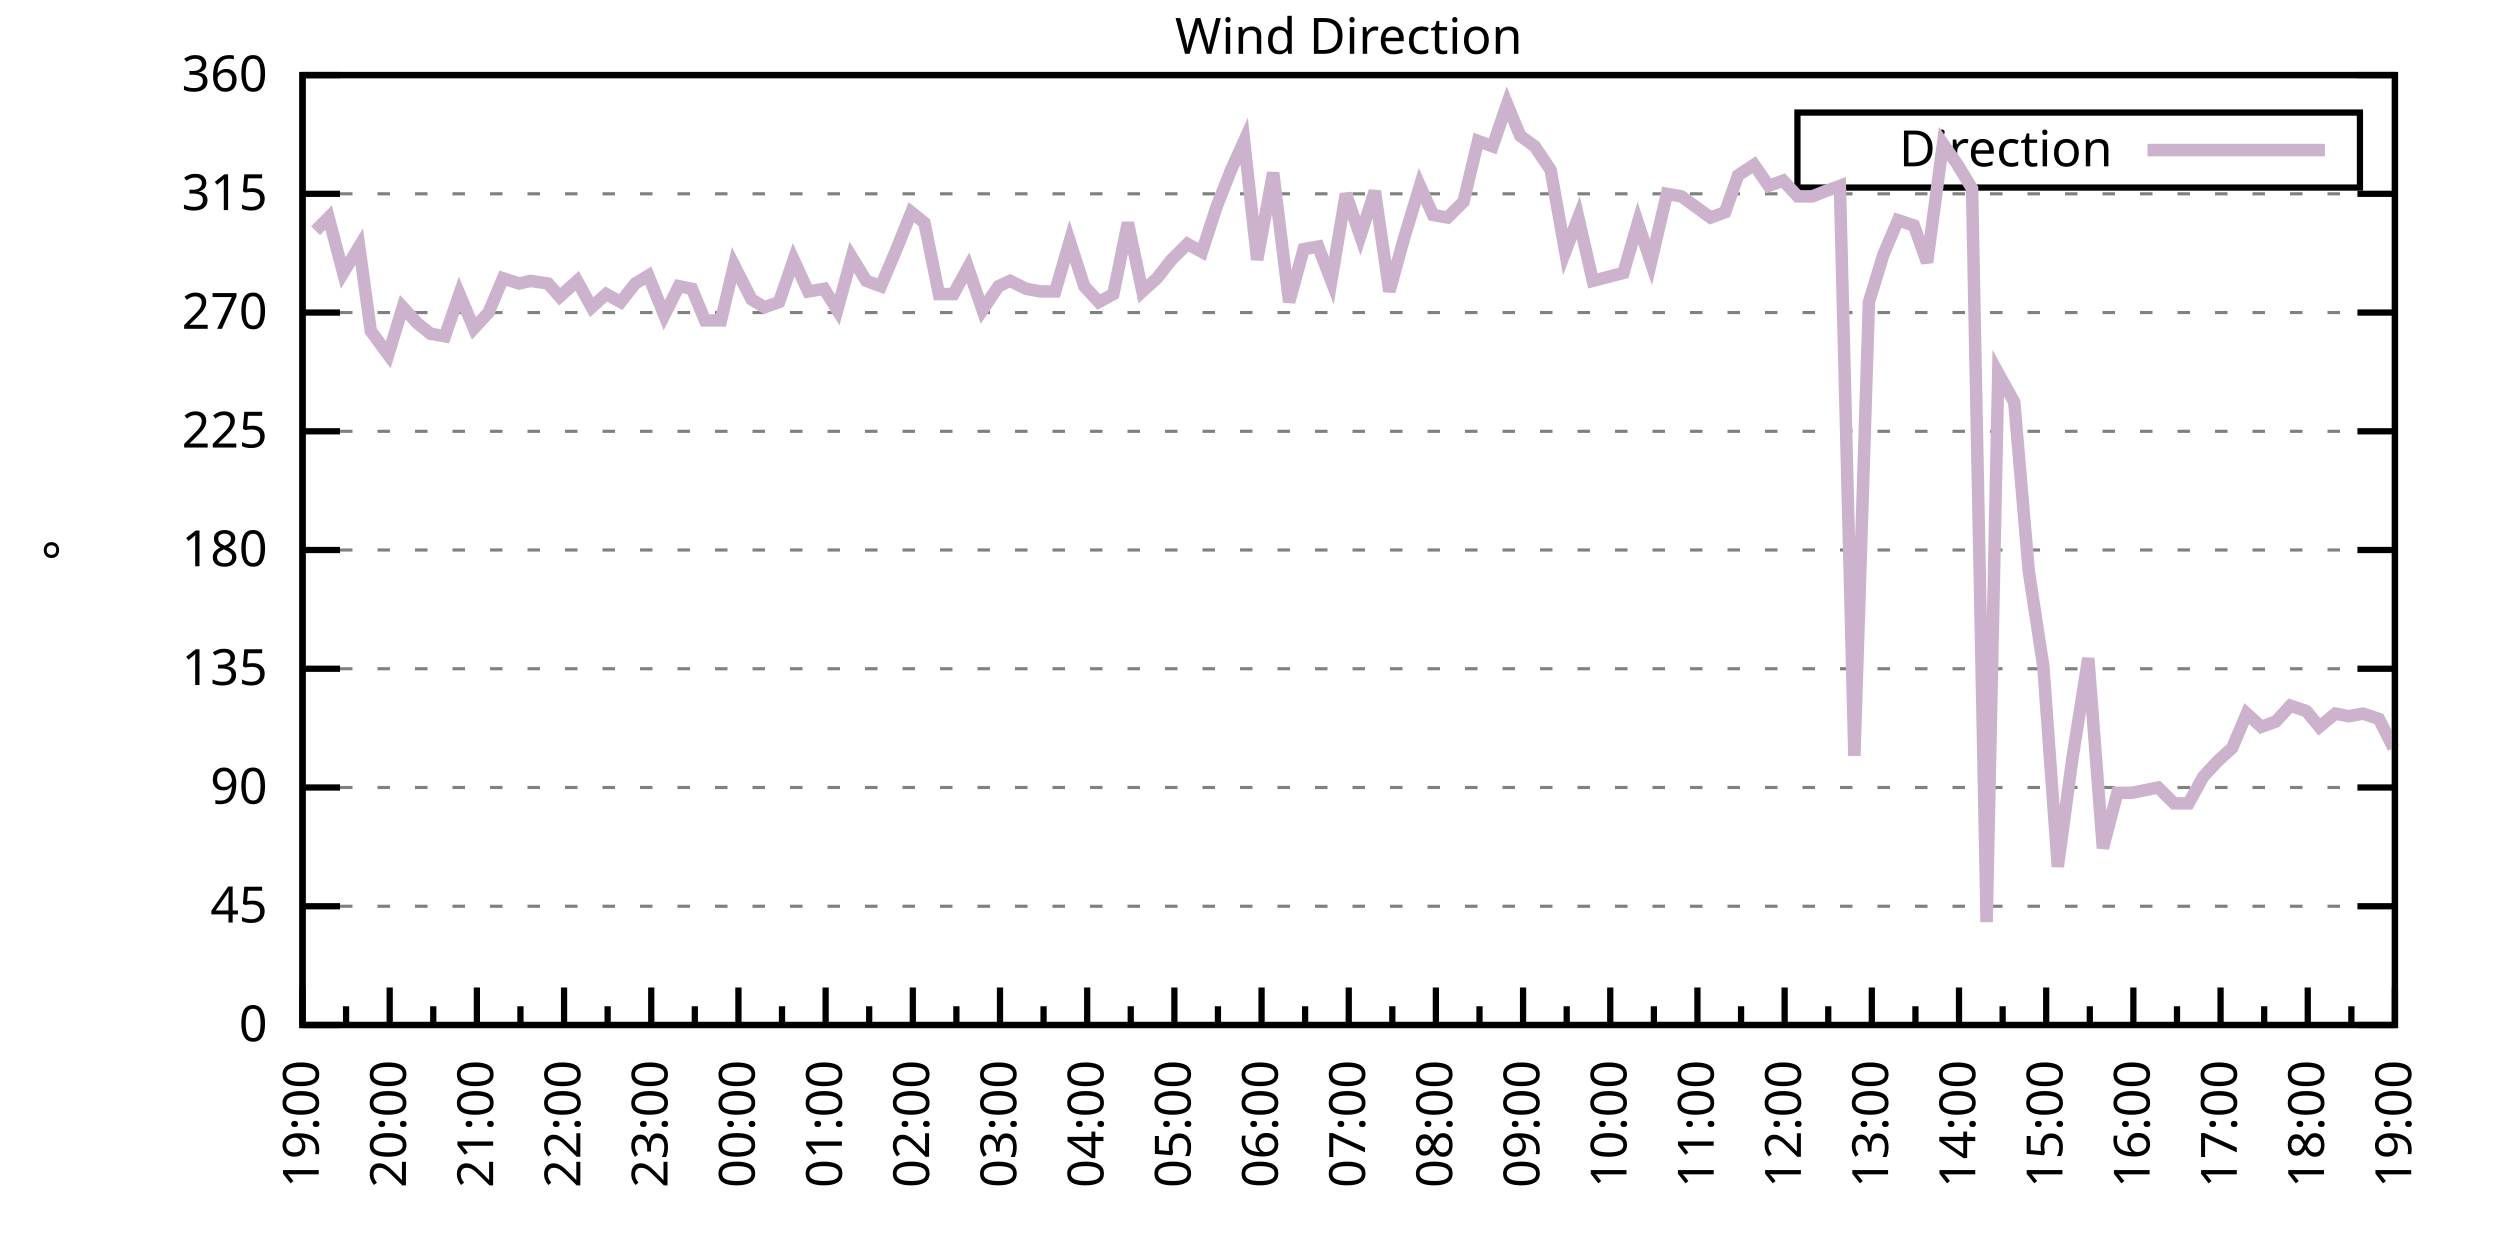
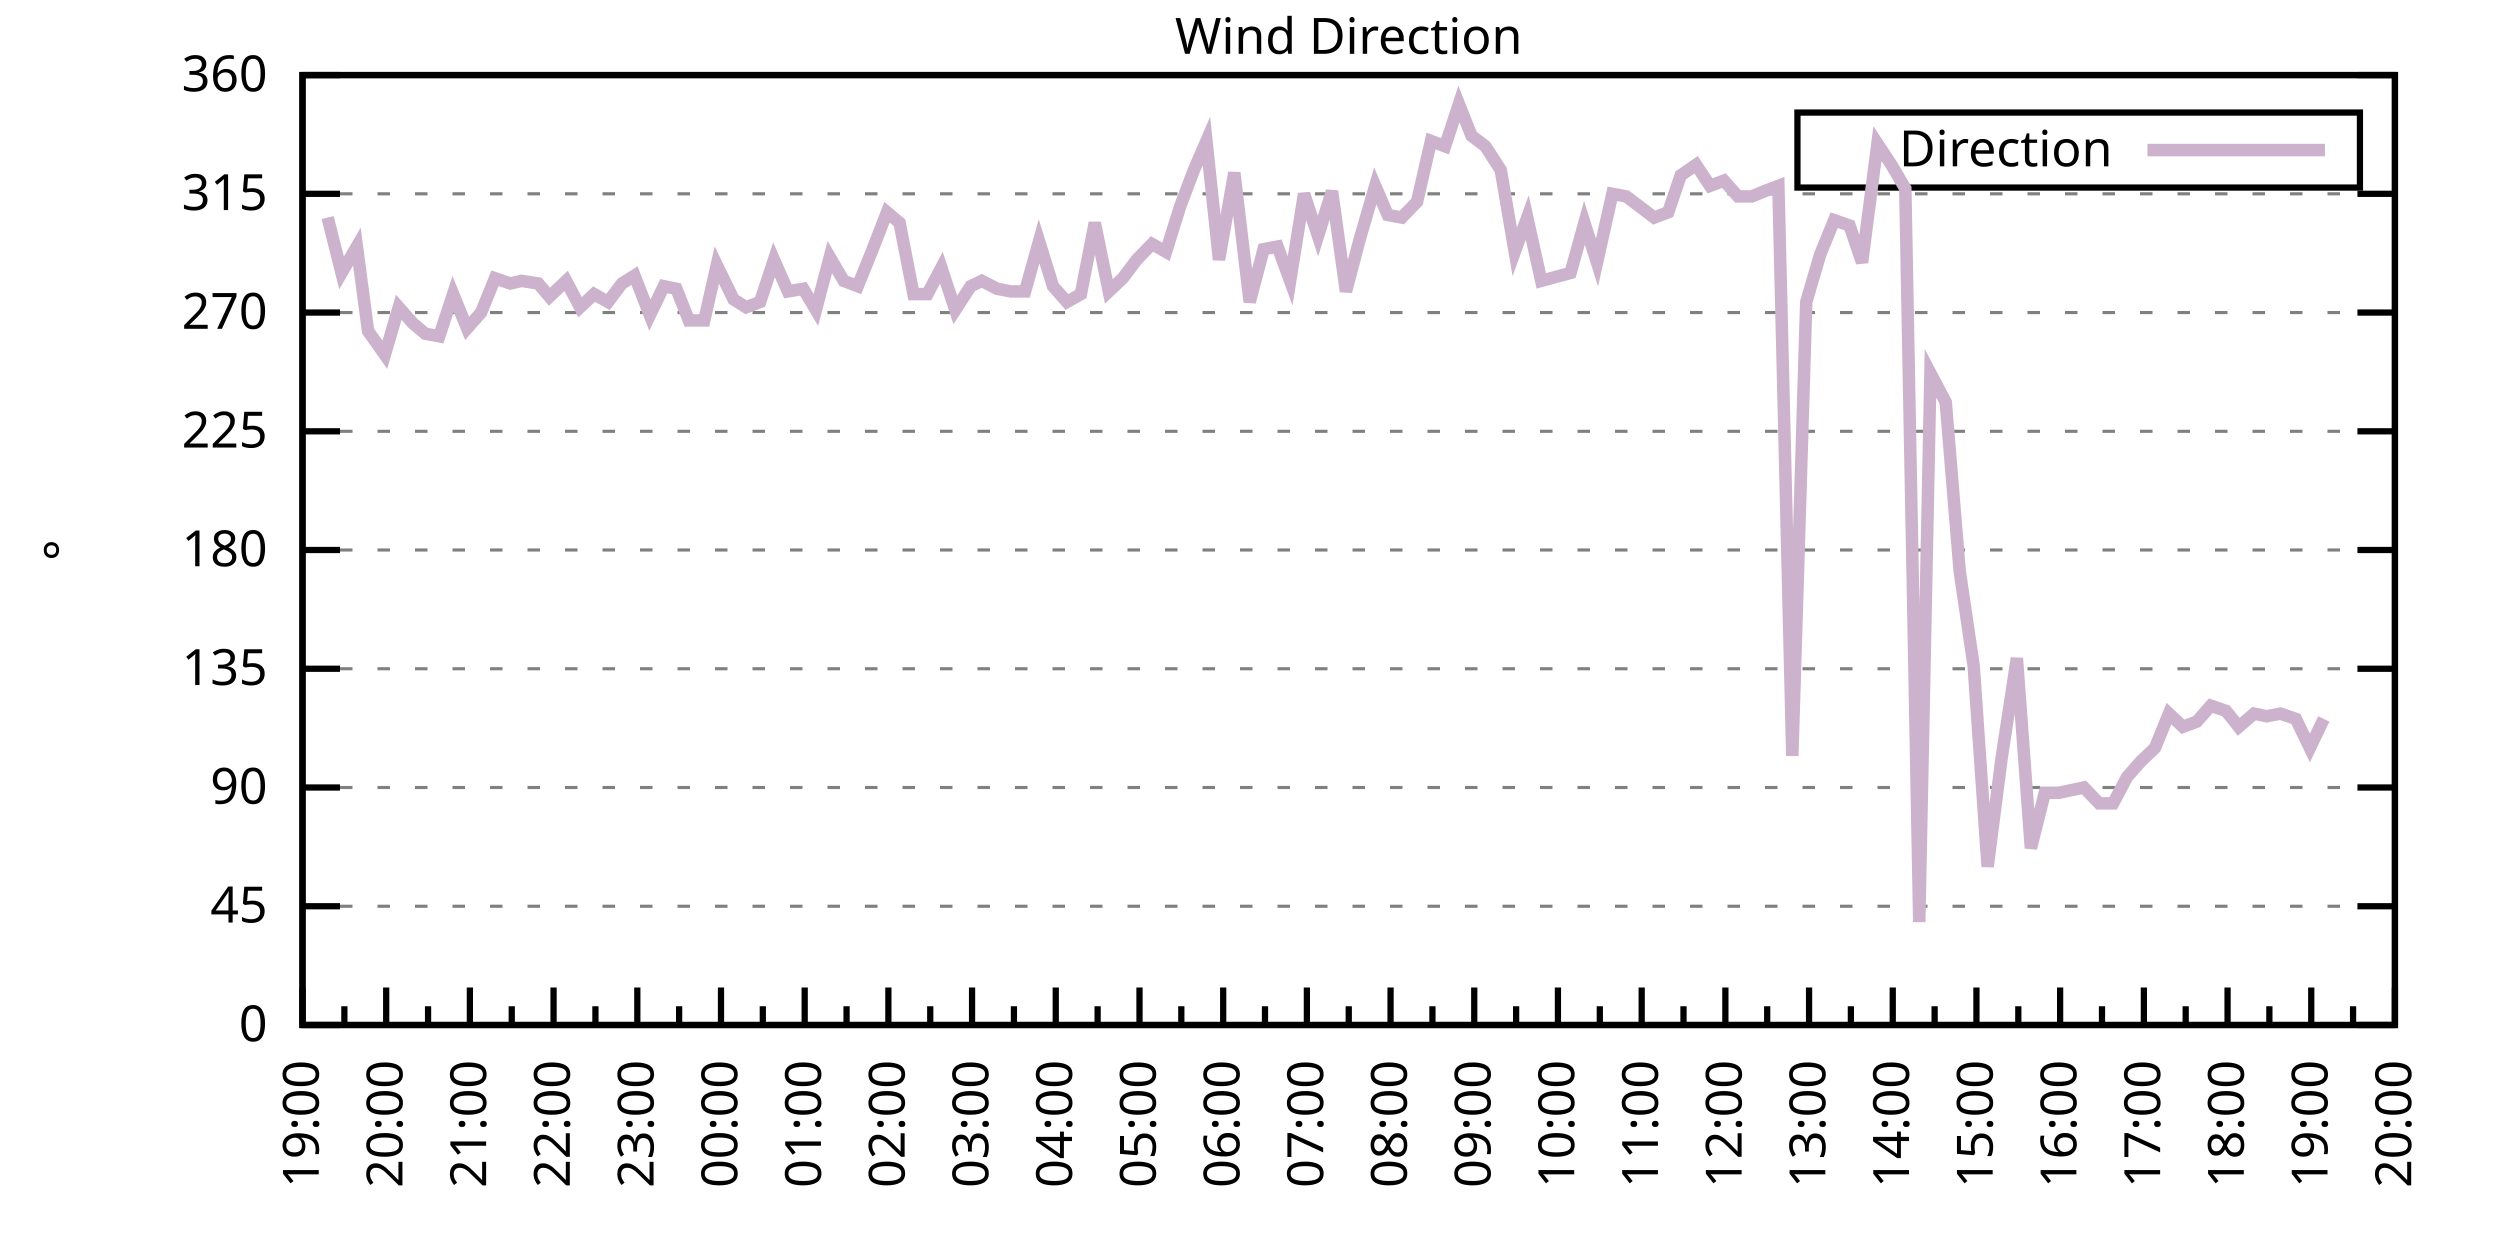
<svg xmlns="http://www.w3.org/2000/svg" xmlns:xlink="http://www.w3.org/1999/xlink" width="400" height="200" viewBox="0 0 400 200">
  <g id="gnuplot_canvas">
    <rect x="0" y="0" width="400" height="200" fill="none" />
    <defs>
      <circle id="gpDot" r="0.5" stroke-width="0.5" stroke="currentColor" />
      <path id="gpPt0" stroke-width="0.333" stroke="currentColor" d="M-1,0 h2 M0,-1 v2" />
      <path id="gpPt1" stroke-width="0.333" stroke="currentColor" d="M-1,-1 L1,1 M1,-1 L-1,1" />
      <path id="gpPt2" stroke-width="0.333" stroke="currentColor" d="M-1,0 L1,0 M0,-1 L0,1 M-1,-1 L1,1 M-1,1 L1,-1" />
      <rect id="gpPt3" stroke-width="0.333" stroke="currentColor" x="-1" y="-1" width="2" height="2" />
      <rect id="gpPt4" stroke-width="0.333" stroke="currentColor" fill="currentColor" x="-1" y="-1" width="2" height="2" />
      <circle id="gpPt5" stroke-width="0.333" stroke="currentColor" cx="0" cy="0" r="1" />
      <use xlink:href="#gpPt5" id="gpPt6" fill="currentColor" stroke="none" />
      <path id="gpPt7" stroke-width="0.333" stroke="currentColor" d="M0,-1.33 L-1.33,0.67 L1.33,0.67 z" />
      <use xlink:href="#gpPt7" id="gpPt8" fill="currentColor" stroke="none" />
      <use xlink:href="#gpPt7" id="gpPt9" stroke="currentColor" transform="rotate(180)" />
      <use xlink:href="#gpPt9" id="gpPt10" fill="currentColor" stroke="none" />
      <use xlink:href="#gpPt3" id="gpPt11" stroke="currentColor" transform="rotate(45)" />
      <use xlink:href="#gpPt11" id="gpPt12" fill="currentColor" stroke="none" />
      <path id="gpPt13" stroke-width="0.333" stroke="currentColor" d="M0,1.330 L1.265,0.411 L0.782,-1.067 L-0.782,-1.076 L-1.265,0.411 z" />
      <use xlink:href="#gpPt13" id="gpPt14" fill="currentColor" stroke="none" />
      <filter id="textbox" filterUnits="objectBoundingBox" x="0" y="0" height="1" width="1">
        <feFlood flood-color="white" flood-opacity="1" result="bgnd" />
        <feComposite in="SourceGraphic" in2="bgnd" operator="atop" />
      </filter>
      <filter id="greybox" filterUnits="objectBoundingBox" x="0" y="0" height="1" width="1">
        <feFlood flood-color="lightgrey" flood-opacity="1" result="grey" />
        <feComposite in="SourceGraphic" in2="grey" operator="atop" />
      </filter>
    </defs>
    <g fill="none" color="white" stroke="currentColor" stroke-width="1.00" stroke-linecap="butt" stroke-linejoin="miter">
</g>
    <g fill="none" color="black" stroke="currentColor" stroke-width="1.00" stroke-linecap="butt" stroke-linejoin="miter">
      <g stroke="none" shape-rendering="crispEdges">
        <polygon fill="rgb(255, 255, 255)" points="48.40,164.00 383.18,164.00 383.18,12.02 48.40,12.02 " />
      </g>
    </g>
    <g fill="none" color="black" stroke="currentColor" stroke-width="1.00" stroke-linecap="butt" stroke-linejoin="miter">
</g>
    <g fill="none" color="black" stroke="black" stroke-width="0.50" stroke-linecap="butt" stroke-linejoin="miter">
</g>
    <g fill="none" color="gray" stroke="currentColor" stroke-width="0.50" stroke-linecap="butt" stroke-linejoin="miter">
      <path stroke="gray" stroke-dasharray="2,4" class="gridline" d="M48.40,164.00 L383.19,164.00  " />
    </g>
    <g fill="none" color="gray" stroke="gray" stroke-width="1.00" stroke-linecap="butt" stroke-linejoin="miter">
</g>
    <g fill="none" color="black" stroke="currentColor" stroke-width="1.00" stroke-linecap="butt" stroke-linejoin="miter">
      <path stroke="black" d="M48.40,164.00 L54.40,164.00 M383.19,164.00 L377.19,164.00  " />
      <g transform="translate(42.80,166.60)" stroke="none" fill="black" font-family="Sans" font-size="8.00" text-anchor="end">
        <text>
          <tspan font-family="Sans"> 0</tspan>
        </text>
      </g>
    </g>
    <g fill="none" color="black" stroke="currentColor" stroke-width="1.00" stroke-linecap="butt" stroke-linejoin="miter">
</g>
    <g fill="none" color="black" stroke="black" stroke-width="0.50" stroke-linecap="butt" stroke-linejoin="miter">
</g>
    <g fill="none" color="gray" stroke="currentColor" stroke-width="0.50" stroke-linecap="butt" stroke-linejoin="miter">
      <path stroke="gray" stroke-dasharray="2,4" class="gridline" d="M48.40,145.00 L383.19,145.00  " />
    </g>
    <g fill="none" color="gray" stroke="gray" stroke-width="1.00" stroke-linecap="butt" stroke-linejoin="miter">
</g>
    <g fill="none" color="black" stroke="currentColor" stroke-width="1.00" stroke-linecap="butt" stroke-linejoin="miter">
      <path stroke="black" d="M48.40,145.00 L54.40,145.00 M383.19,145.00 L377.19,145.00  " />
      <g transform="translate(42.80,147.60)" stroke="none" fill="black" font-family="Sans" font-size="8.00" text-anchor="end">
        <text>
          <tspan font-family="Sans"> 45</tspan>
        </text>
      </g>
    </g>
    <g fill="none" color="black" stroke="currentColor" stroke-width="1.00" stroke-linecap="butt" stroke-linejoin="miter">
</g>
    <g fill="none" color="black" stroke="black" stroke-width="0.50" stroke-linecap="butt" stroke-linejoin="miter">
</g>
    <g fill="none" color="gray" stroke="currentColor" stroke-width="0.50" stroke-linecap="butt" stroke-linejoin="miter">
      <path stroke="gray" stroke-dasharray="2,4" class="gridline" d="M48.40,126.00 L383.19,126.00  " />
    </g>
    <g fill="none" color="gray" stroke="gray" stroke-width="1.00" stroke-linecap="butt" stroke-linejoin="miter">
</g>
    <g fill="none" color="black" stroke="currentColor" stroke-width="1.00" stroke-linecap="butt" stroke-linejoin="miter">
      <path stroke="black" d="M48.40,126.00 L54.40,126.00 M383.19,126.00 L377.19,126.00  " />
      <g transform="translate(42.80,128.60)" stroke="none" fill="black" font-family="Sans" font-size="8.00" text-anchor="end">
        <text>
          <tspan font-family="Sans"> 90</tspan>
        </text>
      </g>
    </g>
    <g fill="none" color="black" stroke="currentColor" stroke-width="1.00" stroke-linecap="butt" stroke-linejoin="miter">
</g>
    <g fill="none" color="black" stroke="black" stroke-width="0.50" stroke-linecap="butt" stroke-linejoin="miter">
</g>
    <g fill="none" color="gray" stroke="currentColor" stroke-width="0.50" stroke-linecap="butt" stroke-linejoin="miter">
      <path stroke="gray" stroke-dasharray="2,4" class="gridline" d="M48.40,107.00 L383.19,107.00  " />
    </g>
    <g fill="none" color="gray" stroke="gray" stroke-width="1.00" stroke-linecap="butt" stroke-linejoin="miter">
</g>
    <g fill="none" color="black" stroke="currentColor" stroke-width="1.00" stroke-linecap="butt" stroke-linejoin="miter">
      <path stroke="black" d="M48.40,107.00 L54.40,107.00 M383.19,107.00 L377.19,107.00  " />
      <g transform="translate(42.80,109.60)" stroke="none" fill="black" font-family="Sans" font-size="8.00" text-anchor="end">
        <text>
          <tspan font-family="Sans"> 135</tspan>
        </text>
      </g>
    </g>
    <g fill="none" color="black" stroke="currentColor" stroke-width="1.00" stroke-linecap="butt" stroke-linejoin="miter">
</g>
    <g fill="none" color="black" stroke="black" stroke-width="0.50" stroke-linecap="butt" stroke-linejoin="miter">
</g>
    <g fill="none" color="gray" stroke="currentColor" stroke-width="0.50" stroke-linecap="butt" stroke-linejoin="miter">
      <path stroke="gray" stroke-dasharray="2,4" class="gridline" d="M48.40,88.00 L383.19,88.00  " />
    </g>
    <g fill="none" color="gray" stroke="gray" stroke-width="1.00" stroke-linecap="butt" stroke-linejoin="miter">
</g>
    <g fill="none" color="black" stroke="currentColor" stroke-width="1.00" stroke-linecap="butt" stroke-linejoin="miter">
      <path stroke="black" d="M48.40,88.00 L54.40,88.00 M383.19,88.00 L377.19,88.00  " />
      <g transform="translate(42.80,90.60)" stroke="none" fill="black" font-family="Sans" font-size="8.00" text-anchor="end">
        <text>
          <tspan font-family="Sans"> 180</tspan>
        </text>
      </g>
    </g>
    <g fill="none" color="black" stroke="currentColor" stroke-width="1.00" stroke-linecap="butt" stroke-linejoin="miter">
</g>
    <g fill="none" color="black" stroke="black" stroke-width="0.50" stroke-linecap="butt" stroke-linejoin="miter">
</g>
    <g fill="none" color="gray" stroke="currentColor" stroke-width="0.50" stroke-linecap="butt" stroke-linejoin="miter">
      <path stroke="gray" stroke-dasharray="2,4" class="gridline" d="M48.40,69.01 L383.19,69.01  " />
    </g>
    <g fill="none" color="gray" stroke="gray" stroke-width="1.00" stroke-linecap="butt" stroke-linejoin="miter">
</g>
    <g fill="none" color="black" stroke="currentColor" stroke-width="1.00" stroke-linecap="butt" stroke-linejoin="miter">
      <path stroke="black" d="M48.40,69.01 L54.40,69.01 M383.19,69.01 L377.19,69.01  " />
      <g transform="translate(42.80,71.61)" stroke="none" fill="black" font-family="Sans" font-size="8.00" text-anchor="end">
        <text>
          <tspan font-family="Sans"> 225</tspan>
        </text>
      </g>
    </g>
    <g fill="none" color="black" stroke="currentColor" stroke-width="1.00" stroke-linecap="butt" stroke-linejoin="miter">
</g>
    <g fill="none" color="black" stroke="black" stroke-width="0.50" stroke-linecap="butt" stroke-linejoin="miter">
</g>
    <g fill="none" color="gray" stroke="currentColor" stroke-width="0.50" stroke-linecap="butt" stroke-linejoin="miter">
      <path stroke="gray" stroke-dasharray="2,4" class="gridline" d="M48.40,50.01 L383.19,50.01  " />
    </g>
    <g fill="none" color="gray" stroke="gray" stroke-width="1.00" stroke-linecap="butt" stroke-linejoin="miter">
</g>
    <g fill="none" color="black" stroke="currentColor" stroke-width="1.00" stroke-linecap="butt" stroke-linejoin="miter">
      <path stroke="black" d="M48.40,50.01 L54.40,50.01 M383.19,50.01 L377.19,50.01  " />
      <g transform="translate(42.80,52.61)" stroke="none" fill="black" font-family="Sans" font-size="8.00" text-anchor="end">
        <text>
          <tspan font-family="Sans"> 270</tspan>
        </text>
      </g>
    </g>
    <g fill="none" color="black" stroke="currentColor" stroke-width="1.00" stroke-linecap="butt" stroke-linejoin="miter">
</g>
    <g fill="none" color="black" stroke="black" stroke-width="0.50" stroke-linecap="butt" stroke-linejoin="miter">
</g>
    <g fill="none" color="gray" stroke="currentColor" stroke-width="0.50" stroke-linecap="butt" stroke-linejoin="miter">
      <path stroke="gray" stroke-dasharray="2,4" class="gridline" d="M48.40,31.01 L383.19,31.01  " />
    </g>
    <g fill="none" color="gray" stroke="gray" stroke-width="1.00" stroke-linecap="butt" stroke-linejoin="miter">
</g>
    <g fill="none" color="black" stroke="currentColor" stroke-width="1.00" stroke-linecap="butt" stroke-linejoin="miter">
      <path stroke="black" d="M48.40,31.01 L54.40,31.01 M383.19,31.01 L377.19,31.01  " />
      <g transform="translate(42.80,33.61)" stroke="none" fill="black" font-family="Sans" font-size="8.00" text-anchor="end">
        <text>
          <tspan font-family="Sans"> 315</tspan>
        </text>
      </g>
    </g>
    <g fill="none" color="black" stroke="currentColor" stroke-width="1.00" stroke-linecap="butt" stroke-linejoin="miter">
</g>
    <g fill="none" color="black" stroke="black" stroke-width="0.50" stroke-linecap="butt" stroke-linejoin="miter">
</g>
    <g fill="none" color="gray" stroke="currentColor" stroke-width="0.50" stroke-linecap="butt" stroke-linejoin="miter">
      <path stroke="gray" stroke-dasharray="2,4" class="gridline" d="M48.40,12.01 L383.19,12.01  " />
    </g>
    <g fill="none" color="gray" stroke="gray" stroke-width="1.00" stroke-linecap="butt" stroke-linejoin="miter">
</g>
    <g fill="none" color="black" stroke="currentColor" stroke-width="1.00" stroke-linecap="butt" stroke-linejoin="miter">
      <path stroke="black" d="M48.40,12.01 L54.40,12.01 M383.19,12.01 L377.19,12.01  " />
      <g transform="translate(42.80,14.61)" stroke="none" fill="black" font-family="Sans" font-size="8.00" text-anchor="end">
        <text>
          <tspan font-family="Sans"> 360</tspan>
        </text>
      </g>
    </g>
    <g fill="none" color="black" stroke="currentColor" stroke-width="1.00" stroke-linecap="butt" stroke-linejoin="miter">
      <path stroke="black" d="M48.40,164.00 L48.40,158.00  " />
      <g transform="translate(51.00,169.60) rotate(270)" stroke="none" fill="black" font-family="Sans" font-size="8.00" text-anchor="end">
        <text>
          <tspan font-family="Sans">19:00</tspan>
        </text>
      </g>
    </g>
    <g fill="none" color="black" stroke="currentColor" stroke-width="1.00" stroke-linecap="butt" stroke-linejoin="miter">
-       <path stroke="black" d="M55.37,164.00 L55.37,161.00 M62.35,164.00 L62.35,158.00  " />
-       <g transform="translate(64.95,169.60) rotate(270)" stroke="none" fill="black" font-family="Sans" font-size="8.00" text-anchor="end">
+       <path stroke="black" d="M55.10,164.00 L55.10,161.00 M61.79,164.00 L61.79,158.00  " />
+       <g transform="translate(64.39,169.60) rotate(270)" stroke="none" fill="black" font-family="Sans" font-size="8.00" text-anchor="end">
        <text>
          <tspan font-family="Sans">20:00</tspan>
        </text>
      </g>
    </g>
    <g fill="none" color="black" stroke="currentColor" stroke-width="1.00" stroke-linecap="butt" stroke-linejoin="miter">
-       <path stroke="black" d="M69.32,164.00 L69.32,161.00 M76.30,164.00 L76.30,158.00  " />
-       <g transform="translate(78.90,169.60) rotate(270)" stroke="none" fill="black" font-family="Sans" font-size="8.00" text-anchor="end">
+       <path stroke="black" d="M68.49,164.00 L68.49,161.00 M75.18,164.00 L75.18,158.00  " />
+       <g transform="translate(77.78,169.60) rotate(270)" stroke="none" fill="black" font-family="Sans" font-size="8.00" text-anchor="end">
        <text>
          <tspan font-family="Sans">21:00</tspan>
        </text>
      </g>
    </g>
    <g fill="none" color="black" stroke="currentColor" stroke-width="1.00" stroke-linecap="butt" stroke-linejoin="miter">
-       <path stroke="black" d="M83.27,164.00 L83.27,161.00 M90.25,164.00 L90.25,158.00  " />
-       <g transform="translate(92.85,169.60) rotate(270)" stroke="none" fill="black" font-family="Sans" font-size="8.00" text-anchor="end">
+       <path stroke="black" d="M81.88,164.00 L81.88,161.00 M88.57,164.00 L88.57,158.00  " />
+       <g transform="translate(91.17,169.60) rotate(270)" stroke="none" fill="black" font-family="Sans" font-size="8.00" text-anchor="end">
        <text>
          <tspan font-family="Sans">22:00</tspan>
        </text>
      </g>
    </g>
    <g fill="none" color="black" stroke="currentColor" stroke-width="1.00" stroke-linecap="butt" stroke-linejoin="miter">
-       <path stroke="black" d="M97.22,164.00 L97.22,161.00 M104.20,164.00 L104.20,158.00  " />
-       <g transform="translate(106.80,169.60) rotate(270)" stroke="none" fill="black" font-family="Sans" font-size="8.00" text-anchor="end">
+       <path stroke="black" d="M95.27,164.00 L95.27,161.00 M101.97,164.00 L101.97,158.00  " />
+       <g transform="translate(104.57,169.60) rotate(270)" stroke="none" fill="black" font-family="Sans" font-size="8.00" text-anchor="end">
        <text>
          <tspan font-family="Sans">23:00</tspan>
        </text>
      </g>
    </g>
    <g fill="none" color="black" stroke="currentColor" stroke-width="1.00" stroke-linecap="butt" stroke-linejoin="miter">
-       <path stroke="black" d="M111.17,164.00 L111.17,161.00 M118.15,164.00 L118.15,158.00  " />
-       <g transform="translate(120.75,169.60) rotate(270)" stroke="none" fill="black" font-family="Sans" font-size="8.00" text-anchor="end">
+       <path stroke="black" d="M108.66,164.00 L108.66,161.00 M115.36,164.00 L115.36,158.00  " />
+       <g transform="translate(117.96,169.60) rotate(270)" stroke="none" fill="black" font-family="Sans" font-size="8.00" text-anchor="end">
        <text>
          <tspan font-family="Sans">00:00</tspan>
        </text>
      </g>
    </g>
    <g fill="none" color="black" stroke="currentColor" stroke-width="1.00" stroke-linecap="butt" stroke-linejoin="miter">
-       <path stroke="black" d="M125.12,164.00 L125.12,161.00 M132.10,164.00 L132.10,158.00  " />
-       <g transform="translate(134.70,169.60) rotate(270)" stroke="none" fill="black" font-family="Sans" font-size="8.00" text-anchor="end">
+       <path stroke="black" d="M122.05,164.00 L122.05,161.00 M128.75,164.00 L128.75,158.00  " />
+       <g transform="translate(131.35,169.60) rotate(270)" stroke="none" fill="black" font-family="Sans" font-size="8.00" text-anchor="end">
        <text>
          <tspan font-family="Sans">01:00</tspan>
        </text>
      </g>
    </g>
    <g fill="none" color="black" stroke="currentColor" stroke-width="1.00" stroke-linecap="butt" stroke-linejoin="miter">
-       <path stroke="black" d="M139.07,164.00 L139.07,161.00 M146.05,164.00 L146.05,158.00  " />
-       <g transform="translate(148.65,169.60) rotate(270)" stroke="none" fill="black" font-family="Sans" font-size="8.00" text-anchor="end">
+       <path stroke="black" d="M135.45,164.00 L135.45,161.00 M142.14,164.00 L142.14,158.00  " />
+       <g transform="translate(144.74,169.60) rotate(270)" stroke="none" fill="black" font-family="Sans" font-size="8.00" text-anchor="end">
        <text>
          <tspan font-family="Sans">02:00</tspan>
        </text>
      </g>
    </g>
    <g fill="none" color="black" stroke="currentColor" stroke-width="1.00" stroke-linecap="butt" stroke-linejoin="miter">
-       <path stroke="black" d="M153.02,164.00 L153.02,161.00 M160.00,164.00 L160.00,158.00  " />
-       <g transform="translate(162.60,169.60) rotate(270)" stroke="none" fill="black" font-family="Sans" font-size="8.00" text-anchor="end">
+       <path stroke="black" d="M148.84,164.00 L148.84,161.00 M155.53,164.00 L155.53,158.00  " />
+       <g transform="translate(158.13,169.60) rotate(270)" stroke="none" fill="black" font-family="Sans" font-size="8.00" text-anchor="end">
        <text>
          <tspan font-family="Sans">03:00</tspan>
        </text>
      </g>
    </g>
    <g fill="none" color="black" stroke="currentColor" stroke-width="1.00" stroke-linecap="butt" stroke-linejoin="miter">
-       <path stroke="black" d="M166.97,164.00 L166.97,161.00 M173.95,164.00 L173.95,158.00  " />
-       <g transform="translate(176.55,169.60) rotate(270)" stroke="none" fill="black" font-family="Sans" font-size="8.00" text-anchor="end">
+       <path stroke="black" d="M162.23,164.00 L162.23,161.00 M168.92,164.00 L168.92,158.00  " />
+       <g transform="translate(171.52,169.60) rotate(270)" stroke="none" fill="black" font-family="Sans" font-size="8.00" text-anchor="end">
        <text>
          <tspan font-family="Sans">04:00</tspan>
        </text>
      </g>
    </g>
    <g fill="none" color="black" stroke="currentColor" stroke-width="1.00" stroke-linecap="butt" stroke-linejoin="miter">
-       <path stroke="black" d="M180.92,164.00 L180.92,161.00 M187.90,164.00 L187.90,158.00  " />
-       <g transform="translate(190.50,169.60) rotate(270)" stroke="none" fill="black" font-family="Sans" font-size="8.00" text-anchor="end">
+       <path stroke="black" d="M175.62,164.00 L175.62,161.00 M182.32,164.00 L182.32,158.00  " />
+       <g transform="translate(184.92,169.60) rotate(270)" stroke="none" fill="black" font-family="Sans" font-size="8.00" text-anchor="end">
        <text>
          <tspan font-family="Sans">05:00</tspan>
        </text>
      </g>
    </g>
    <g fill="none" color="black" stroke="currentColor" stroke-width="1.00" stroke-linecap="butt" stroke-linejoin="miter">
-       <path stroke="black" d="M194.87,164.00 L194.87,161.00 M201.85,164.00 L201.85,158.00  " />
-       <g transform="translate(204.45,169.60) rotate(270)" stroke="none" fill="black" font-family="Sans" font-size="8.00" text-anchor="end">
+       <path stroke="black" d="M189.01,164.00 L189.01,161.00 M195.71,164.00 L195.71,158.00  " />
+       <g transform="translate(198.31,169.60) rotate(270)" stroke="none" fill="black" font-family="Sans" font-size="8.00" text-anchor="end">
        <text>
          <tspan font-family="Sans">06:00</tspan>
        </text>
      </g>
    </g>
    <g fill="none" color="black" stroke="currentColor" stroke-width="1.00" stroke-linecap="butt" stroke-linejoin="miter">
-       <path stroke="black" d="M208.82,164.00 L208.82,161.00 M215.80,164.00 L215.80,158.00  " />
-       <g transform="translate(218.40,169.60) rotate(270)" stroke="none" fill="black" font-family="Sans" font-size="8.00" text-anchor="end">
+       <path stroke="black" d="M202.40,164.00 L202.40,161.00 M209.10,164.00 L209.10,158.00  " />
+       <g transform="translate(211.70,169.60) rotate(270)" stroke="none" fill="black" font-family="Sans" font-size="8.00" text-anchor="end">
        <text>
          <tspan font-family="Sans">07:00</tspan>
        </text>
      </g>
    </g>
    <g fill="none" color="black" stroke="currentColor" stroke-width="1.00" stroke-linecap="butt" stroke-linejoin="miter">
-       <path stroke="black" d="M222.77,164.00 L222.77,161.00 M229.74,164.00 L229.74,158.00  " />
-       <g transform="translate(232.34,169.60) rotate(270)" stroke="none" fill="black" font-family="Sans" font-size="8.00" text-anchor="end">
+       <path stroke="black" d="M215.80,164.00 L215.80,161.00 M222.49,164.00 L222.49,158.00  " />
+       <g transform="translate(225.09,169.60) rotate(270)" stroke="none" fill="black" font-family="Sans" font-size="8.00" text-anchor="end">
        <text>
          <tspan font-family="Sans">08:00</tspan>
        </text>
      </g>
    </g>
    <g fill="none" color="black" stroke="currentColor" stroke-width="1.00" stroke-linecap="butt" stroke-linejoin="miter">
-       <path stroke="black" d="M236.72,164.00 L236.72,161.00 M243.69,164.00 L243.69,158.00  " />
-       <g transform="translate(246.29,169.60) rotate(270)" stroke="none" fill="black" font-family="Sans" font-size="8.00" text-anchor="end">
+       <path stroke="black" d="M229.19,164.00 L229.19,161.00 M235.88,164.00 L235.88,158.00  " />
+       <g transform="translate(238.48,169.60) rotate(270)" stroke="none" fill="black" font-family="Sans" font-size="8.00" text-anchor="end">
        <text>
          <tspan font-family="Sans">09:00</tspan>
        </text>
      </g>
    </g>
    <g fill="none" color="black" stroke="currentColor" stroke-width="1.00" stroke-linecap="butt" stroke-linejoin="miter">
-       <path stroke="black" d="M250.67,164.00 L250.67,161.00 M257.64,164.00 L257.64,158.00  " />
-       <g transform="translate(260.24,169.60) rotate(270)" stroke="none" fill="black" font-family="Sans" font-size="8.00" text-anchor="end">
+       <path stroke="black" d="M242.58,164.00 L242.58,161.00 M249.27,164.00 L249.27,158.00  " />
+       <g transform="translate(251.87,169.60) rotate(270)" stroke="none" fill="black" font-family="Sans" font-size="8.00" text-anchor="end">
        <text>
          <tspan font-family="Sans">10:00</tspan>
        </text>
      </g>
    </g>
    <g fill="none" color="black" stroke="currentColor" stroke-width="1.00" stroke-linecap="butt" stroke-linejoin="miter">
-       <path stroke="black" d="M264.62,164.00 L264.62,161.00 M271.59,164.00 L271.59,158.00  " />
-       <g transform="translate(274.19,169.60) rotate(270)" stroke="none" fill="black" font-family="Sans" font-size="8.00" text-anchor="end">
+       <path stroke="black" d="M255.97,164.00 L255.97,161.00 M262.67,164.00 L262.67,158.00  " />
+       <g transform="translate(265.27,169.60) rotate(270)" stroke="none" fill="black" font-family="Sans" font-size="8.00" text-anchor="end">
        <text>
          <tspan font-family="Sans">11:00</tspan>
        </text>
      </g>
    </g>
    <g fill="none" color="black" stroke="currentColor" stroke-width="1.00" stroke-linecap="butt" stroke-linejoin="miter">
-       <path stroke="black" d="M278.57,164.00 L278.57,161.00 M285.54,164.00 L285.54,158.00  " />
-       <g transform="translate(288.14,169.60) rotate(270)" stroke="none" fill="black" font-family="Sans" font-size="8.00" text-anchor="end">
+       <path stroke="black" d="M269.36,164.00 L269.36,161.00 M276.06,164.00 L276.06,158.00  " />
+       <g transform="translate(278.66,169.60) rotate(270)" stroke="none" fill="black" font-family="Sans" font-size="8.00" text-anchor="end">
        <text>
          <tspan font-family="Sans">12:00</tspan>
        </text>
      </g>
    </g>
    <g fill="none" color="black" stroke="currentColor" stroke-width="1.00" stroke-linecap="butt" stroke-linejoin="miter">
-       <path stroke="black" d="M292.52,164.00 L292.52,161.00 M299.49,164.00 L299.49,158.00  " />
-       <g transform="translate(302.09,169.60) rotate(270)" stroke="none" fill="black" font-family="Sans" font-size="8.00" text-anchor="end">
+       <path stroke="black" d="M282.75,164.00 L282.75,161.00 M289.45,164.00 L289.45,158.00  " />
+       <g transform="translate(292.05,169.60) rotate(270)" stroke="none" fill="black" font-family="Sans" font-size="8.00" text-anchor="end">
        <text>
          <tspan font-family="Sans">13:00</tspan>
        </text>
      </g>
    </g>
    <g fill="none" color="black" stroke="currentColor" stroke-width="1.00" stroke-linecap="butt" stroke-linejoin="miter">
-       <path stroke="black" d="M306.47,164.00 L306.47,161.00 M313.44,164.00 L313.44,158.00  " />
-       <g transform="translate(316.04,169.60) rotate(270)" stroke="none" fill="black" font-family="Sans" font-size="8.00" text-anchor="end">
+       <path stroke="black" d="M296.14,164.00 L296.14,161.00 M302.84,164.00 L302.84,158.00  " />
+       <g transform="translate(305.44,169.60) rotate(270)" stroke="none" fill="black" font-family="Sans" font-size="8.00" text-anchor="end">
        <text>
          <tspan font-family="Sans">14:00</tspan>
        </text>
      </g>
    </g>
    <g fill="none" color="black" stroke="currentColor" stroke-width="1.00" stroke-linecap="butt" stroke-linejoin="miter">
-       <path stroke="black" d="M320.42,164.00 L320.42,161.00 M327.39,164.00 L327.39,158.00  " />
-       <g transform="translate(329.99,169.60) rotate(270)" stroke="none" fill="black" font-family="Sans" font-size="8.00" text-anchor="end">
+       <path stroke="black" d="M309.54,164.00 L309.54,161.00 M316.23,164.00 L316.23,158.00  " />
+       <g transform="translate(318.83,169.60) rotate(270)" stroke="none" fill="black" font-family="Sans" font-size="8.00" text-anchor="end">
        <text>
          <tspan font-family="Sans">15:00</tspan>
        </text>
      </g>
    </g>
    <g fill="none" color="black" stroke="currentColor" stroke-width="1.00" stroke-linecap="butt" stroke-linejoin="miter">
-       <path stroke="black" d="M334.37,164.00 L334.37,161.00 M341.34,164.00 L341.34,158.00  " />
-       <g transform="translate(343.94,169.60) rotate(270)" stroke="none" fill="black" font-family="Sans" font-size="8.00" text-anchor="end">
+       <path stroke="black" d="M322.93,164.00 L322.93,161.00 M329.62,164.00 L329.62,158.00  " />
+       <g transform="translate(332.22,169.60) rotate(270)" stroke="none" fill="black" font-family="Sans" font-size="8.00" text-anchor="end">
        <text>
          <tspan font-family="Sans">16:00</tspan>
        </text>
      </g>
    </g>
    <g fill="none" color="black" stroke="currentColor" stroke-width="1.00" stroke-linecap="butt" stroke-linejoin="miter">
-       <path stroke="black" d="M348.32,164.00 L348.32,161.00 M355.29,164.00 L355.29,158.00  " />
-       <g transform="translate(357.89,169.60) rotate(270)" stroke="none" fill="black" font-family="Sans" font-size="8.00" text-anchor="end">
+       <path stroke="black" d="M336.32,164.00 L336.32,161.00 M343.02,164.00 L343.02,158.00  " />
+       <g transform="translate(345.62,169.60) rotate(270)" stroke="none" fill="black" font-family="Sans" font-size="8.00" text-anchor="end">
        <text>
          <tspan font-family="Sans">17:00</tspan>
        </text>
      </g>
    </g>
    <g fill="none" color="black" stroke="currentColor" stroke-width="1.00" stroke-linecap="butt" stroke-linejoin="miter">
-       <path stroke="black" d="M362.27,164.00 L362.27,161.00 M369.24,164.00 L369.24,158.00  " />
-       <g transform="translate(371.84,169.60) rotate(270)" stroke="none" fill="black" font-family="Sans" font-size="8.00" text-anchor="end">
+       <path stroke="black" d="M349.71,164.00 L349.71,161.00 M356.41,164.00 L356.41,158.00  " />
+       <g transform="translate(359.01,169.60) rotate(270)" stroke="none" fill="black" font-family="Sans" font-size="8.00" text-anchor="end">
        <text>
          <tspan font-family="Sans">18:00</tspan>
        </text>
      </g>
    </g>
    <g fill="none" color="black" stroke="currentColor" stroke-width="1.00" stroke-linecap="butt" stroke-linejoin="miter">
-       <path stroke="black" d="M376.22,164.00 L376.22,161.00 M383.19,164.00 L383.19,158.00  " />
+       <path stroke="black" d="M363.10,164.00 L363.10,161.00 M369.80,164.00 L369.80,158.00  " />
+       <g transform="translate(372.40,169.60) rotate(270)" stroke="none" fill="black" font-family="Sans" font-size="8.00" text-anchor="end">
+         <text>
+           <tspan font-family="Sans">19:00</tspan>
+         </text>
+       </g>
+     </g>
+     <g fill="none" color="black" stroke="currentColor" stroke-width="1.00" stroke-linecap="butt" stroke-linejoin="miter">
+       <path stroke="black" d="M376.49,164.00 L376.49,161.00 M383.19,164.00 L383.19,158.00  " />
      <g transform="translate(385.79,169.60) rotate(270)" stroke="none" fill="black" font-family="Sans" font-size="8.00" text-anchor="end">
        <text>
-           <tspan font-family="Sans">19:00</tspan>
+           <tspan font-family="Sans">20:00</tspan>
        </text>
      </g>
    </g>
    <g fill="none" color="black" stroke="currentColor" stroke-width="1.00" stroke-linecap="butt" stroke-linejoin="miter">
</g>
    <g fill="none" color="black" stroke="currentColor" stroke-width="1.00" stroke-linecap="butt" stroke-linejoin="miter">
      <path stroke="black" d="M48.40,12.01 L48.40,164.00 L383.19,164.00 L383.19,12.01 L48.40,12.01 Z  " />
    </g>
    <g fill="none" color="black" stroke="currentColor" stroke-width="1.00" stroke-linecap="butt" stroke-linejoin="miter">
      <g transform="translate(12.80,88.01) rotate(270)" stroke="none" fill="black" font-family="Sans" font-size="8.00" text-anchor="middle">
        <text>
          <tspan font-family="Sans">°</tspan>
        </text>
      </g>
    </g>
    <g fill="none" color="black" stroke="currentColor" stroke-width="1.00" stroke-linecap="butt" stroke-linejoin="miter">
</g>
    <g fill="none" color="black" stroke="currentColor" stroke-width="1.00" stroke-linecap="butt" stroke-linejoin="miter">
      <path stroke="black" d="M287.59,30.01 L287.59,18.01 L377.59,18.01 L377.59,30.01 L287.59,30.01 Z  " />
    </g>
    <g id="Wind_direction_plot_1">
      <g fill="none" color="white" stroke="black" stroke-width="2.00" stroke-linecap="butt" stroke-linejoin="miter">
</g>
      <g fill="none" color="black" stroke="currentColor" stroke-width="2.00" stroke-linecap="butt" stroke-linejoin="miter">
        <g transform="translate(337.99,26.61)" stroke="none" fill="black" font-family="Sans" font-size="8.00" text-anchor="end">
          <text>
            <tspan font-family="Sans">Direction</tspan>
          </text>
        </g>
      </g>
      <g fill="none" color="black" stroke="currentColor" stroke-width="2.00" stroke-linecap="butt" stroke-linejoin="miter">
-         <path stroke="rgb(204, 178, 204)" d="M343.59,24.01 L371.99,24.01 M50.49,36.92 L52.58,34.81 L54.91,43.67 L57.47,39.45 L59.33,52.96 L62.12,56.76   L64.44,49.16 L66.77,51.70 L68.86,53.39 L71.18,53.81 L73.51,47.05 L75.83,52.54 L78.16,50.01 L80.48,44.52   L83.04,45.36 L84.90,44.94 L87.69,45.36 L89.55,47.47 L92.34,44.94 L94.67,49.16 L96.99,47.05 L99.32,48.32   L101.64,45.36 L103.73,44.10 L106.29,50.43 L108.62,45.79 L110.71,46.21 L112.80,51.27 L115.36,51.27 L117.45,42.41   L120.24,47.90 L122.33,49.16 L124.66,48.32 L126.98,41.56 L129.31,46.63 L131.87,46.21 L133.96,49.59 L136.28,41.14   L138.61,44.94 L140.93,45.79 L143.26,40.30 L145.81,33.96 L147.91,35.65 L150.23,47.05 L152.56,47.05 L154.88,42.83   L157.21,49.59 L159.76,45.79 L161.62,44.94 L164.18,46.21 L166.51,46.63 L168.83,46.63 L171.16,38.61 L173.48,45.79   L175.81,48.32 L178.13,47.05 L180.46,35.65 L182.78,46.63 L185.11,44.52 L187.43,41.56 L189.99,39.03 L192.31,40.30   L194.64,33.12 L196.96,27.21 L199.06,22.56 L201.15,41.56 L203.71,27.63 L206.26,48.32 L208.59,39.87 L210.91,39.45   L213.01,44.94 L215.33,31.01 L217.65,37.76 L219.98,30.59 L222.30,46.63 L224.63,38.19 L227.19,29.74 L229.28,34.39   L231.60,34.81 L234.16,32.28 L236.49,22.56 L238.81,23.41 L241.14,16.65 L243.23,21.72 L245.55,23.41 L248.11,27.21   L250.44,40.30 L252.53,34.81 L254.85,44.94 L259.74,43.67 L262.06,35.65 L264.15,41.99 L266.71,31.01 L269.04,31.43   L273.69,34.81 L276.01,33.96 L278.10,28.05 L280.66,26.36 L282.99,29.74 L285.31,28.90 L287.64,31.43 L289.96,31.43   L292.05,30.59 L294.38,29.74 L296.70,120.94 L299.03,48.32 L301.35,40.72 L303.68,35.23 L306.23,36.08 L308.33,41.99   L310.88,22.99 L313.21,26.36 L315.53,30.16 L317.86,147.53 L319.72,59.72 L322.28,64.36 L324.60,91.38 L326.93,106.58   L329.25,138.67 L331.58,121.36 L334.13,105.31 L336.46,135.71 L338.78,126.85 L341.11,126.85 L343.20,126.42 L345.29,126.00   L347.85,128.54 L350.18,128.54 L352.50,124.31 L354.83,121.78 L357.15,119.67 L359.48,114.18 L361.80,116.29 L364.13,115.45   L366.45,112.91 L369.01,113.76 L371.10,116.29 L373.66,114.18 L375.75,114.60 L378.08,114.18 L380.63,115.03 L382.96,119.67    " />
+         <path stroke="rgb(204, 178, 204)" d="M343.59,24.01 L371.99,24.01 M52.42,34.81 L54.65,43.67 L57.10,39.45 L58.89,52.96 L61.57,56.76 L63.80,49.16   L66.03,51.70 L68.04,53.39 L70.27,53.81 L72.50,47.05 L74.74,52.54 L76.97,50.01 L79.20,44.52 L81.66,45.36   L83.44,44.94 L86.12,45.36 L87.91,47.47 L90.58,44.94 L92.82,49.16 L95.05,47.05 L97.28,48.32 L99.51,45.36   L101.52,44.10 L103.98,50.43 L106.21,45.79 L108.22,46.21 L110.22,51.27 L112.68,51.27 L114.69,42.41 L117.37,47.90   L119.38,49.16 L121.61,48.32 L123.84,41.56 L126.07,46.63 L128.53,46.21 L130.54,49.59 L132.77,41.14 L135.00,44.94   L137.23,45.79 L139.46,40.30 L141.92,33.96 L143.93,35.65 L146.16,47.05 L148.39,47.05 L150.62,42.83 L152.85,49.59   L155.31,45.79 L157.10,44.94 L159.55,46.21 L161.78,46.63 L164.01,46.63 L166.25,38.61 L168.48,45.79 L170.71,48.32   L172.94,47.05 L175.17,35.65 L177.41,46.63 L179.64,44.52 L181.87,41.56 L184.32,39.03 L186.56,40.30 L188.79,33.12   L191.02,27.21 L193.03,22.56 L195.04,41.56 L197.49,27.63 L199.95,48.32 L202.18,39.87 L204.41,39.45 L206.42,44.94   L208.65,31.01 L210.88,37.76 L213.12,30.59 L215.35,46.63 L217.58,38.19 L220.04,29.74 L222.04,34.39 L224.28,34.81   L226.73,32.28 L228.96,22.56 L231.20,23.41 L233.43,16.65 L235.44,21.72 L237.67,23.41 L240.12,27.21 L242.36,40.30   L244.36,34.81 L246.60,44.94 L251.28,43.67 L253.51,35.65 L255.52,41.99 L257.98,31.01 L260.21,31.43 L264.67,34.81   L266.91,33.96 L268.92,28.05 L271.37,26.36 L273.60,29.74 L275.83,28.90 L278.07,31.43 L280.30,31.43 L282.31,30.59   L284.54,29.74 L286.77,120.94 L289.00,48.32 L291.23,40.72 L293.47,35.23 L295.92,36.08 L297.93,41.99 L300.39,22.99   L302.62,26.36 L304.85,30.16 L307.08,147.53 L308.87,59.72 L311.32,64.36 L313.55,91.38 L315.79,106.58 L318.02,138.67   L320.25,121.36 L322.70,105.31 L324.94,135.71 L327.17,126.85 L329.40,126.85 L331.41,126.42 L333.42,126.00 L335.87,128.54   L338.10,128.54 L340.34,124.31 L342.57,121.78 L344.80,119.67 L347.03,114.18 L349.26,116.29 L351.50,115.45 L353.73,112.91   L356.18,113.76 L358.19,116.29 L360.65,114.18 L362.66,114.60 L364.89,114.18 L367.34,115.03 L369.58,119.67 L371.81,115.03    " />
      </g>
    </g>
    <g fill="none" color="black" stroke="currentColor" stroke-width="2.00" stroke-linecap="butt" stroke-linejoin="miter">
</g>
    <g fill="none" color="black" stroke="black" stroke-width="1.00" stroke-linecap="butt" stroke-linejoin="miter">
</g>
    <g fill="none" color="black" stroke="currentColor" stroke-width="1.00" stroke-linecap="butt" stroke-linejoin="miter">
      <path stroke="black" d="M48.40,12.01 L48.40,164.00 L383.19,164.00 L383.19,12.01 L48.40,12.01 Z  " />
    </g>
    <g fill="none" color="black" stroke="currentColor" stroke-width="1.00" stroke-linecap="butt" stroke-linejoin="miter">
      <g transform="translate(215.79,8.61)" stroke="none" fill="black" font-family="Sans" font-size="8.00" text-anchor="middle">
        <text>
          <tspan font-family="Sans">Wind Direction</tspan>
        </text>
      </g>
    </g>
    <g fill="none" color="black" stroke="currentColor" stroke-width="1.00" stroke-linecap="butt" stroke-linejoin="miter">
</g>
  </g>
</svg>
